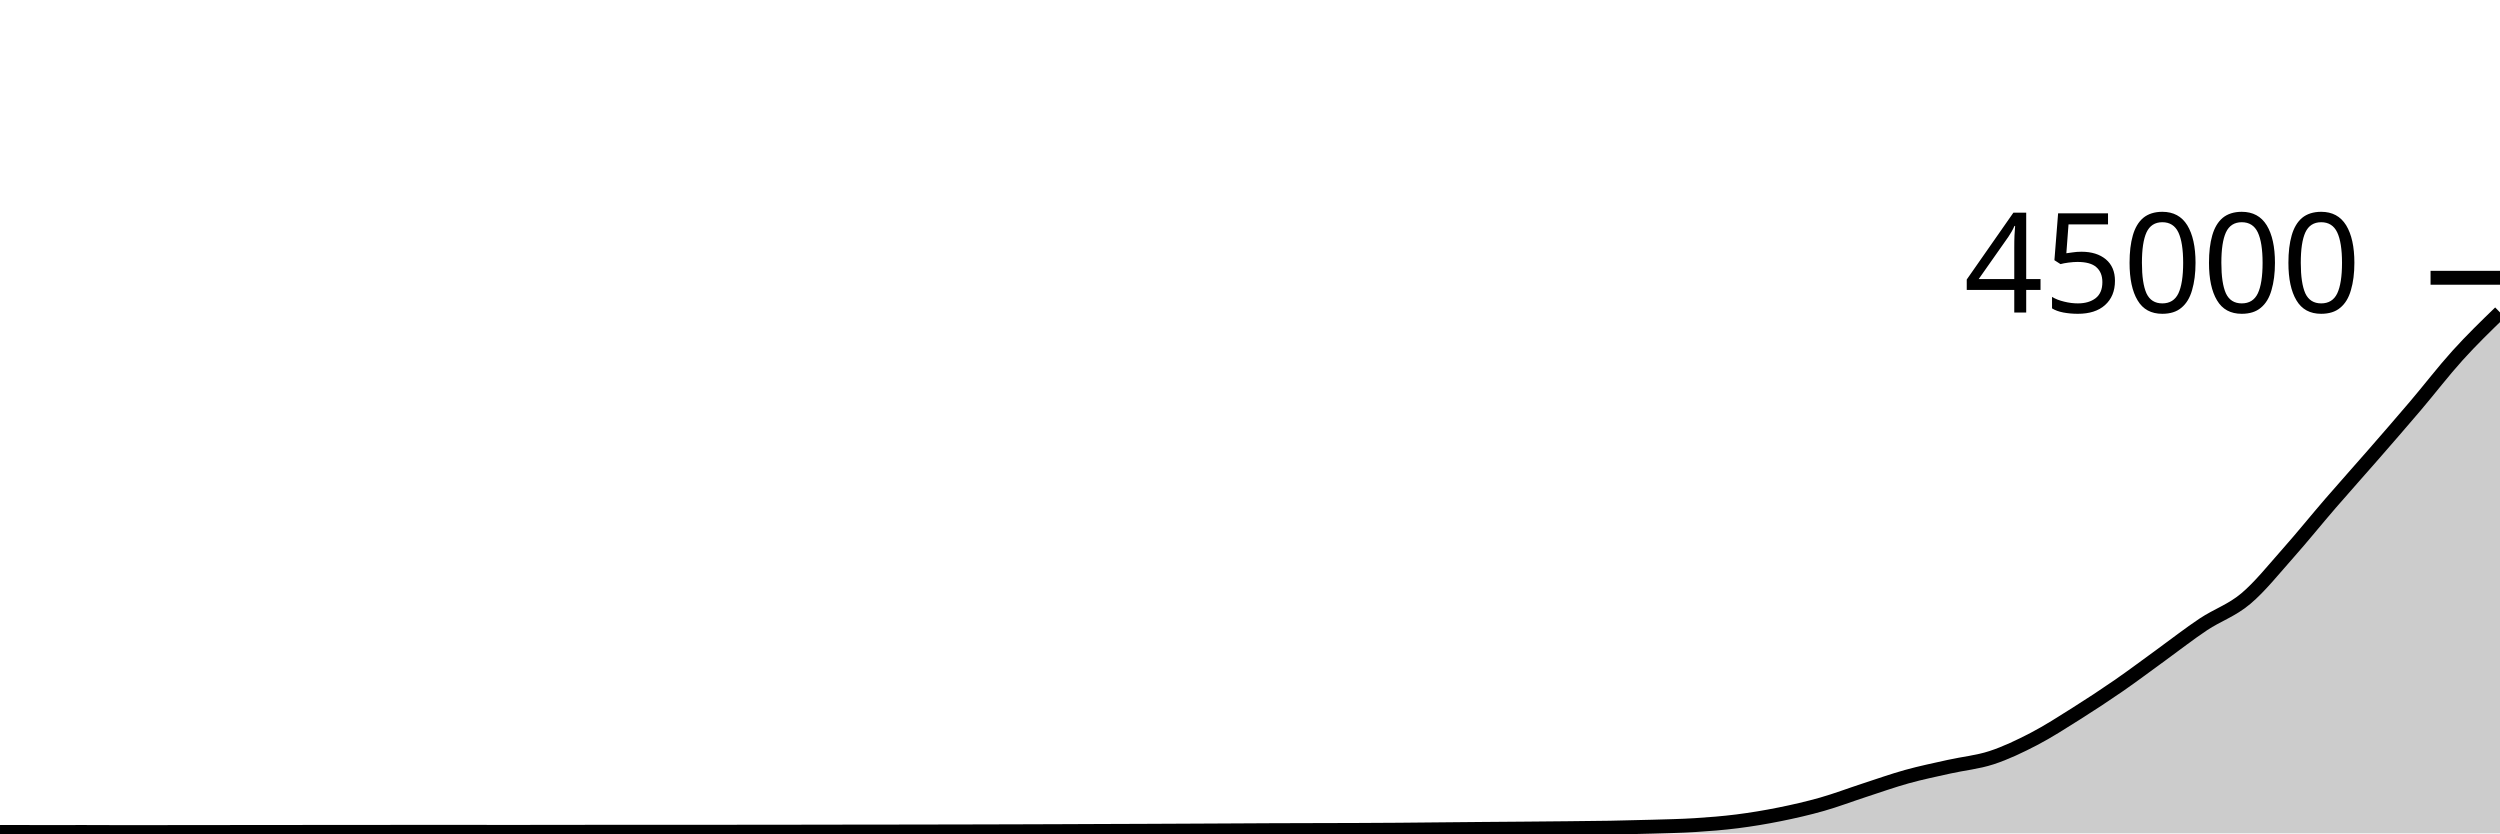
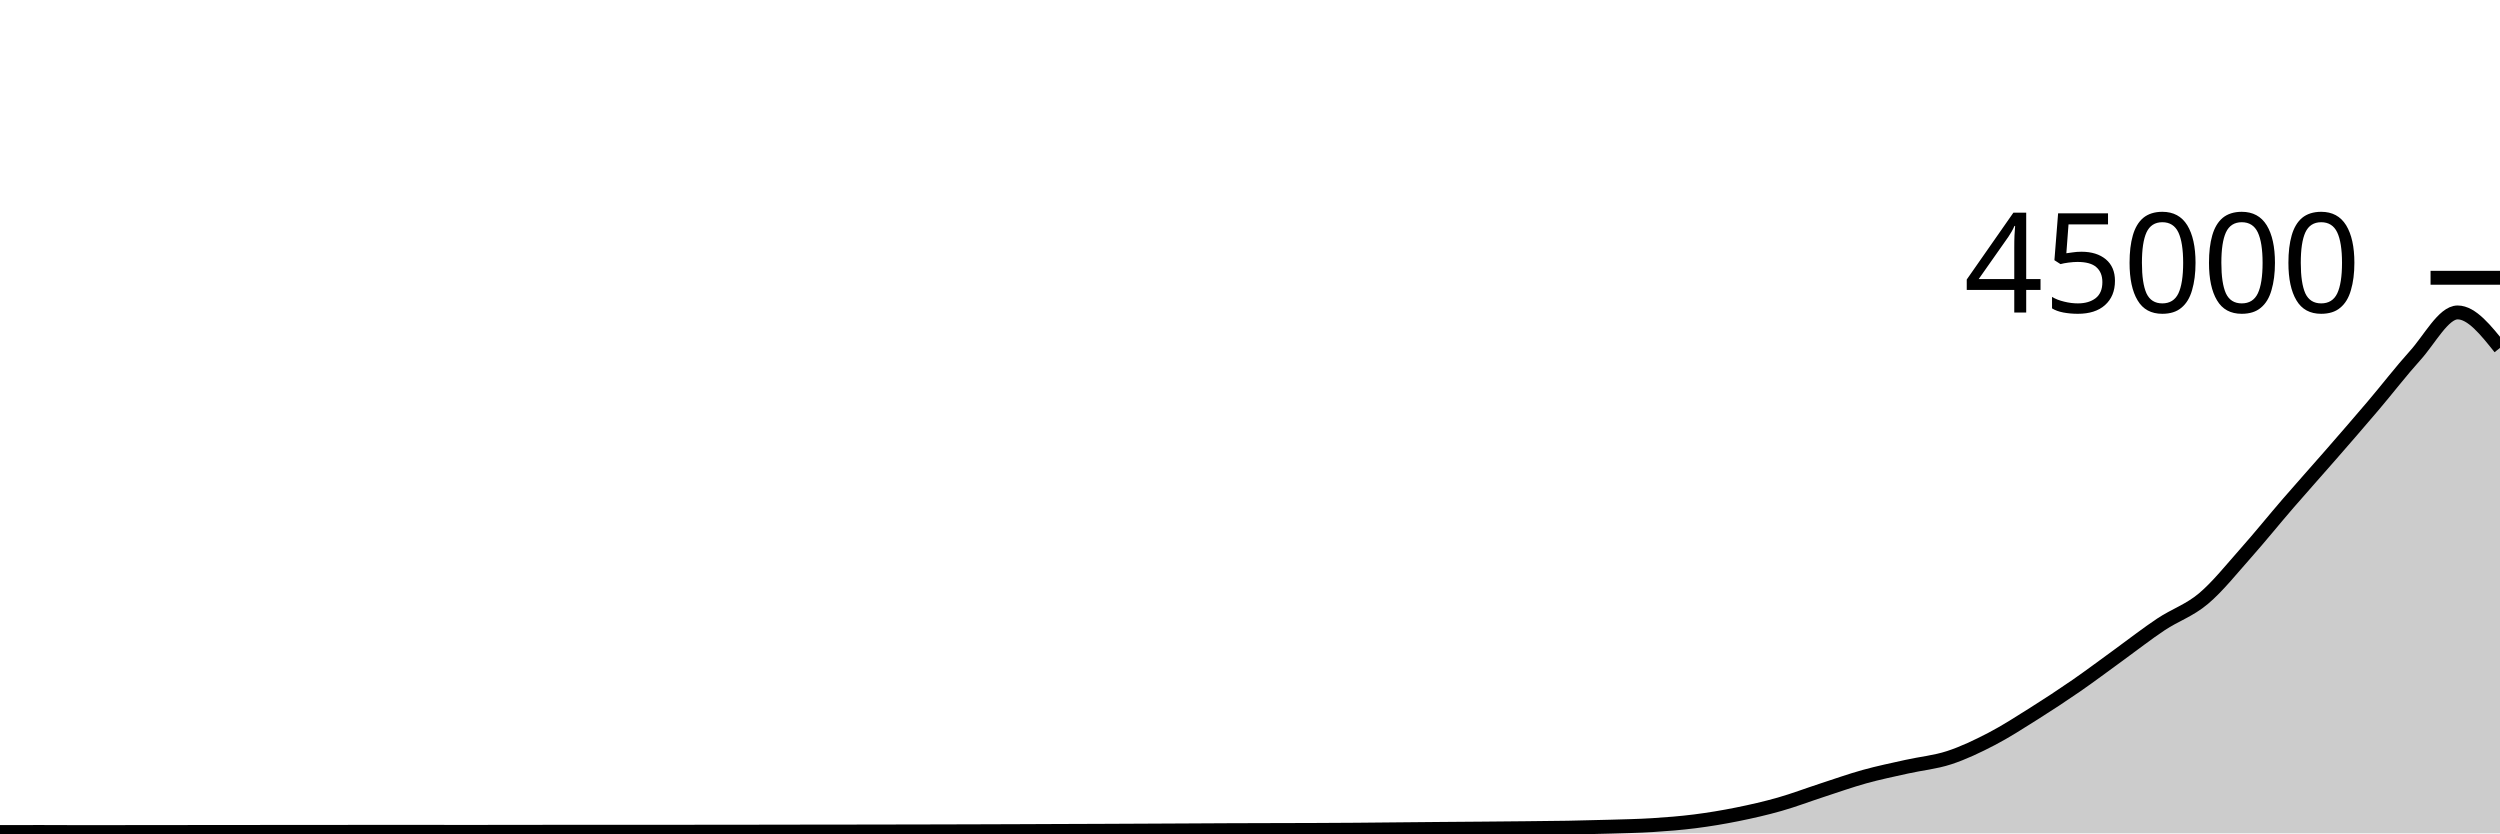
<svg xmlns="http://www.w3.org/2000/svg" viewBox="0 0 180 60">
  <g transform="translate(0,20)">
-     <path class="area" fill="rgba(0, 0, 0, 0.2)" d="M0,39.899C1.017,39.901,2.034,39.904,3.051,39.904C4.068,39.904,5.085,39.902,6.102,39.902C7.119,39.902,8.136,39.911,9.153,39.911C10.169,39.911,11.186,39.908,12.203,39.907C13.22,39.906,14.237,39.906,15.254,39.905C16.271,39.904,17.288,39.899,18.305,39.899C19.322,39.898,20.339,39.898,21.356,39.898C22.373,39.897,23.39,39.896,24.407,39.895C25.424,39.895,26.441,39.895,27.458,39.894C28.475,39.894,29.492,39.889,30.508,39.889C31.525,39.889,32.542,39.891,33.559,39.892C34.576,39.892,35.593,39.894,36.61,39.894C37.627,39.894,38.644,39.893,39.661,39.892C40.678,39.89,41.695,39.887,42.712,39.887C43.729,39.887,44.746,39.887,45.763,39.887C46.78,39.887,47.797,39.885,48.814,39.884C49.831,39.884,50.847,39.884,51.864,39.884C52.881,39.883,53.898,39.883,54.915,39.882C55.932,39.881,56.949,39.88,57.966,39.878C58.983,39.877,60,39.874,61.017,39.873C62.034,39.872,63.051,39.872,64.068,39.87C65.085,39.869,66.102,39.867,67.119,39.865C68.136,39.863,69.153,39.861,70.169,39.859C71.186,39.856,72.203,39.854,73.22,39.851C74.237,39.848,75.254,39.845,76.271,39.841C77.288,39.837,78.305,39.832,79.322,39.828C80.339,39.824,81.356,39.821,82.373,39.817C83.39,39.813,84.407,39.808,85.424,39.803C86.441,39.798,87.458,39.793,88.475,39.788C89.492,39.783,90.508,39.777,91.525,39.772C92.542,39.768,93.559,39.766,94.576,39.763C95.593,39.76,96.61,39.759,97.627,39.755C98.644,39.751,99.661,39.745,100.678,39.738C101.695,39.73,102.712,39.719,103.729,39.709C104.746,39.7,105.763,39.69,106.78,39.681C107.797,39.672,108.814,39.665,109.831,39.657C110.847,39.648,111.864,39.64,112.881,39.629C113.898,39.619,114.915,39.611,115.932,39.593C116.949,39.575,117.966,39.551,118.983,39.52C120,39.489,121.017,39.472,122.034,39.408C123.051,39.344,124.068,39.264,125.085,39.135C126.102,39.006,127.119,38.837,128.136,38.632C129.153,38.427,130.169,38.195,131.186,37.906C132.203,37.617,133.22,37.228,134.237,36.897C135.254,36.566,136.271,36.203,137.288,35.92C138.305,35.637,139.322,35.43,140.339,35.202C141.356,34.974,142.373,34.885,143.39,34.553C144.407,34.22,145.424,33.735,146.441,33.206C147.458,32.677,148.475,32.019,149.492,31.38C150.508,30.74,151.525,30.072,152.542,29.37C153.559,28.667,154.576,27.9,155.593,27.164C156.61,26.427,157.627,25.629,158.644,24.953C159.661,24.276,160.678,23.959,161.695,23.105C162.712,22.25,163.729,20.97,164.746,19.826C165.763,18.682,166.78,17.416,167.797,16.24C168.814,15.064,169.831,13.935,170.847,12.768C171.864,11.601,172.881,10.434,173.898,9.237C174.915,8.041,175.932,6.713,176.949,5.589C177.966,4.466,178.983,3.48,180,2.495L180,40C178.983,40,177.966,40,176.949,40C175.932,40,174.915,40,173.898,40C172.881,40,171.864,40,170.847,40C169.831,40,168.814,40,167.797,40C166.78,40,165.763,40,164.746,40C163.729,40,162.712,40,161.695,40C160.678,40,159.661,40,158.644,40C157.627,40,156.61,40,155.593,40C154.576,40,153.559,40,152.542,40C151.525,40,150.508,40,149.492,40C148.475,40,147.458,40,146.441,40C145.424,40,144.407,40,143.39,40C142.373,40,141.356,40,140.339,40C139.322,40,138.305,40,137.288,40C136.271,40,135.254,40,134.237,40C133.22,40,132.203,40,131.186,40C130.169,40,129.153,40,128.136,40C127.119,40,126.102,40,125.085,40C124.068,40,123.051,40,122.034,40C121.017,40,120,40,118.983,40C117.966,40,116.949,40,115.932,40C114.915,40,113.898,40,112.881,40C111.864,40,110.847,40,109.831,40C108.814,40,107.797,40,106.78,40C105.763,40,104.746,40,103.729,40C102.712,40,101.695,40,100.678,40C99.661,40,98.644,40,97.627,40C96.61,40,95.593,40,94.576,40C93.559,40,92.542,40,91.525,40C90.508,40,89.492,40,88.475,40C87.458,40,86.441,40,85.424,40C84.407,40,83.39,40,82.373,40C81.356,40,80.339,40,79.322,40C78.305,40,77.288,40,76.271,40C75.254,40,74.237,40,73.22,40C72.203,40,71.186,40,70.169,40C69.153,40,68.136,40,67.119,40C66.102,40,65.085,40,64.068,40C63.051,40,62.034,40,61.017,40C60,40,58.983,40,57.966,40C56.949,40,55.932,40,54.915,40C53.898,40,52.881,40,51.864,40C50.847,40,49.831,40,48.814,40C47.797,40,46.78,40,45.763,40C44.746,40,43.729,40,42.712,40C41.695,40,40.678,40,39.661,40C38.644,40,37.627,40,36.61,40C35.593,40,34.576,40,33.559,40C32.542,40,31.525,40,30.508,40C29.492,40,28.475,40,27.458,40C26.441,40,25.424,40,24.407,40C23.39,40,22.373,40,21.356,40C20.339,40,19.322,40,18.305,40C17.288,40,16.271,40,15.254,40C14.237,40,13.22,40,12.203,40C11.186,40,10.169,40,9.153,40C8.136,40,7.119,40,6.102,40C5.085,40,4.068,40,3.051,40C2.034,40,1.017,40,0,40Z" />
-     <path class="line" stroke="black" fill="none" d="M0,39.899C1.017,39.901,2.034,39.904,3.051,39.904C4.068,39.904,5.085,39.902,6.102,39.902C7.119,39.902,8.136,39.911,9.153,39.911C10.169,39.911,11.186,39.908,12.203,39.907C13.22,39.906,14.237,39.906,15.254,39.905C16.271,39.904,17.288,39.899,18.305,39.899C19.322,39.898,20.339,39.898,21.356,39.898C22.373,39.897,23.39,39.896,24.407,39.895C25.424,39.895,26.441,39.895,27.458,39.894C28.475,39.894,29.492,39.889,30.508,39.889C31.525,39.889,32.542,39.891,33.559,39.892C34.576,39.892,35.593,39.894,36.61,39.894C37.627,39.894,38.644,39.893,39.661,39.892C40.678,39.89,41.695,39.887,42.712,39.887C43.729,39.887,44.746,39.887,45.763,39.887C46.78,39.887,47.797,39.885,48.814,39.884C49.831,39.884,50.847,39.884,51.864,39.884C52.881,39.883,53.898,39.883,54.915,39.882C55.932,39.881,56.949,39.88,57.966,39.878C58.983,39.877,60,39.874,61.017,39.873C62.034,39.872,63.051,39.872,64.068,39.87C65.085,39.869,66.102,39.867,67.119,39.865C68.136,39.863,69.153,39.861,70.169,39.859C71.186,39.856,72.203,39.854,73.22,39.851C74.237,39.848,75.254,39.845,76.271,39.841C77.288,39.837,78.305,39.832,79.322,39.828C80.339,39.824,81.356,39.821,82.373,39.817C83.39,39.813,84.407,39.808,85.424,39.803C86.441,39.798,87.458,39.793,88.475,39.788C89.492,39.783,90.508,39.777,91.525,39.772C92.542,39.768,93.559,39.766,94.576,39.763C95.593,39.76,96.61,39.759,97.627,39.755C98.644,39.751,99.661,39.745,100.678,39.738C101.695,39.73,102.712,39.719,103.729,39.709C104.746,39.7,105.763,39.69,106.78,39.681C107.797,39.672,108.814,39.665,109.831,39.657C110.847,39.648,111.864,39.64,112.881,39.629C113.898,39.619,114.915,39.611,115.932,39.593C116.949,39.575,117.966,39.551,118.983,39.52C120,39.489,121.017,39.472,122.034,39.408C123.051,39.344,124.068,39.264,125.085,39.135C126.102,39.006,127.119,38.837,128.136,38.632C129.153,38.427,130.169,38.195,131.186,37.906C132.203,37.617,133.22,37.228,134.237,36.897C135.254,36.566,136.271,36.203,137.288,35.92C138.305,35.637,139.322,35.43,140.339,35.202C141.356,34.974,142.373,34.885,143.39,34.553C144.407,34.22,145.424,33.735,146.441,33.206C147.458,32.677,148.475,32.019,149.492,31.38C150.508,30.74,151.525,30.072,152.542,29.37C153.559,28.667,154.576,27.9,155.593,27.164C156.61,26.427,157.627,25.629,158.644,24.953C159.661,24.276,160.678,23.959,161.695,23.105C162.712,22.25,163.729,20.97,164.746,19.826C165.763,18.682,166.78,17.416,167.797,16.24C168.814,15.064,169.831,13.935,170.847,12.768C171.864,11.601,172.881,10.434,173.898,9.237C174.915,8.041,175.932,6.713,176.949,5.589C177.966,4.466,178.983,3.48,180,2.495" />
+     <path class="area" fill="rgba(0, 0, 0, 0.2)" d="M0,39.904C1.017,39.903,2.034,39.902,3.051,39.902C4.068,39.902,5.085,39.911,6.102,39.911C7.119,39.911,8.136,39.908,9.153,39.907C10.169,39.906,11.186,39.906,12.203,39.905C13.22,39.904,14.237,39.899,15.254,39.899C16.271,39.898,17.288,39.898,18.305,39.898C19.322,39.897,20.339,39.896,21.356,39.895C22.373,39.895,23.39,39.895,24.407,39.894C25.424,39.894,26.441,39.889,27.458,39.889C28.475,39.889,29.492,39.891,30.508,39.892C31.525,39.892,32.542,39.894,33.559,39.894C34.576,39.894,35.593,39.894,36.61,39.892C37.627,39.891,38.644,39.887,39.661,39.887C40.678,39.887,41.695,39.887,42.712,39.887C43.729,39.887,44.746,39.884,45.763,39.884C46.78,39.884,47.797,39.884,48.814,39.884C49.831,39.884,50.847,39.883,51.864,39.882C52.881,39.881,53.898,39.88,54.915,39.878C55.932,39.877,56.949,39.874,57.966,39.873C58.983,39.872,60,39.872,61.017,39.87C62.034,39.869,63.051,39.867,64.068,39.865C65.085,39.863,66.102,39.861,67.119,39.859C68.136,39.856,69.153,39.854,70.169,39.851C71.186,39.848,72.203,39.845,73.22,39.841C74.237,39.837,75.254,39.832,76.271,39.828C77.288,39.824,78.305,39.821,79.322,39.817C80.339,39.813,81.356,39.808,82.373,39.803C83.39,39.798,84.407,39.793,85.424,39.788C86.441,39.783,87.458,39.777,88.475,39.772C89.492,39.768,90.508,39.766,91.525,39.763C92.542,39.76,93.559,39.759,94.576,39.755C95.593,39.751,96.61,39.745,97.627,39.738C98.644,39.73,99.661,39.719,100.678,39.709C101.695,39.7,102.712,39.69,103.729,39.681C104.746,39.672,105.763,39.665,106.78,39.657C107.797,39.648,108.814,39.64,109.831,39.629C110.847,39.619,111.864,39.611,112.881,39.593C113.898,39.575,114.915,39.551,115.932,39.52C116.949,39.489,117.966,39.472,118.983,39.408C120,39.344,121.017,39.264,122.034,39.135C123.051,39.006,124.068,38.837,125.085,38.632C126.102,38.427,127.119,38.195,128.136,37.906C129.153,37.617,130.169,37.228,131.186,36.897C132.203,36.566,133.22,36.203,134.237,35.92C135.254,35.637,136.271,35.43,137.288,35.202C138.305,34.974,139.322,34.885,140.339,34.553C141.356,34.22,142.373,33.735,143.39,33.206C144.407,32.677,145.424,32.019,146.441,31.38C147.458,30.74,148.475,30.072,149.492,29.37C150.508,28.667,151.525,27.9,152.542,27.164C153.559,26.427,154.576,25.629,155.593,24.953C156.61,24.276,157.627,23.959,158.644,23.105C159.661,22.25,160.678,20.97,161.695,19.826C162.712,18.682,163.729,17.416,164.746,16.24C165.763,15.064,166.78,13.935,167.797,12.768C168.814,11.601,169.831,10.433,170.847,9.236C171.864,8.04,172.881,6.713,173.898,5.589C174.915,4.466,175.932,2.495,176.949,2.495C177.966,2.495,178.983,3.772,180,5.048L180,40C178.983,40,177.966,40,176.949,40C175.932,40,174.915,40,173.898,40C172.881,40,171.864,40,170.847,40C169.831,40,168.814,40,167.797,40C166.78,40,165.763,40,164.746,40C163.729,40,162.712,40,161.695,40C160.678,40,159.661,40,158.644,40C157.627,40,156.61,40,155.593,40C154.576,40,153.559,40,152.542,40C151.525,40,150.508,40,149.492,40C148.475,40,147.458,40,146.441,40C145.424,40,144.407,40,143.39,40C142.373,40,141.356,40,140.339,40C139.322,40,138.305,40,137.288,40C136.271,40,135.254,40,134.237,40C133.22,40,132.203,40,131.186,40C130.169,40,129.153,40,128.136,40C127.119,40,126.102,40,125.085,40C124.068,40,123.051,40,122.034,40C121.017,40,120,40,118.983,40C117.966,40,116.949,40,115.932,40C114.915,40,113.898,40,112.881,40C111.864,40,110.847,40,109.831,40C108.814,40,107.797,40,106.78,40C105.763,40,104.746,40,103.729,40C102.712,40,101.695,40,100.678,40C99.661,40,98.644,40,97.627,40C96.61,40,95.593,40,94.576,40C93.559,40,92.542,40,91.525,40C90.508,40,89.492,40,88.475,40C87.458,40,86.441,40,85.424,40C84.407,40,83.39,40,82.373,40C81.356,40,80.339,40,79.322,40C78.305,40,77.288,40,76.271,40C75.254,40,74.237,40,73.22,40C72.203,40,71.186,40,70.169,40C69.153,40,68.136,40,67.119,40C66.102,40,65.085,40,64.068,40C63.051,40,62.034,40,61.017,40C60,40,58.983,40,57.966,40C56.949,40,55.932,40,54.915,40C53.898,40,52.881,40,51.864,40C50.847,40,49.831,40,48.814,40C47.797,40,46.78,40,45.763,40C44.746,40,43.729,40,42.712,40C41.695,40,40.678,40,39.661,40C38.644,40,37.627,40,36.61,40C35.593,40,34.576,40,33.559,40C32.542,40,31.525,40,30.508,40C29.492,40,28.475,40,27.458,40C26.441,40,25.424,40,24.407,40C23.39,40,22.373,40,21.356,40C20.339,40,19.322,40,18.305,40C17.288,40,16.271,40,15.254,40C14.237,40,13.22,40,12.203,40C11.186,40,10.169,40,9.153,40C8.136,40,7.119,40,6.102,40C5.085,40,4.068,40,3.051,40C2.034,40,1.017,40,0,40Z" />
+     <path class="line" stroke="black" fill="none" d="M0,39.904C1.017,39.903,2.034,39.902,3.051,39.902C4.068,39.902,5.085,39.911,6.102,39.911C7.119,39.911,8.136,39.908,9.153,39.907C10.169,39.906,11.186,39.906,12.203,39.905C13.22,39.904,14.237,39.899,15.254,39.899C16.271,39.898,17.288,39.898,18.305,39.898C19.322,39.897,20.339,39.896,21.356,39.895C22.373,39.895,23.39,39.895,24.407,39.894C25.424,39.894,26.441,39.889,27.458,39.889C28.475,39.889,29.492,39.891,30.508,39.892C31.525,39.892,32.542,39.894,33.559,39.894C34.576,39.894,35.593,39.894,36.61,39.892C37.627,39.891,38.644,39.887,39.661,39.887C40.678,39.887,41.695,39.887,42.712,39.887C43.729,39.887,44.746,39.884,45.763,39.884C46.78,39.884,47.797,39.884,48.814,39.884C49.831,39.884,50.847,39.883,51.864,39.882C52.881,39.881,53.898,39.88,54.915,39.878C55.932,39.877,56.949,39.874,57.966,39.873C58.983,39.872,60,39.872,61.017,39.87C62.034,39.869,63.051,39.867,64.068,39.865C65.085,39.863,66.102,39.861,67.119,39.859C68.136,39.856,69.153,39.854,70.169,39.851C71.186,39.848,72.203,39.845,73.22,39.841C74.237,39.837,75.254,39.832,76.271,39.828C77.288,39.824,78.305,39.821,79.322,39.817C80.339,39.813,81.356,39.808,82.373,39.803C83.39,39.798,84.407,39.793,85.424,39.788C86.441,39.783,87.458,39.777,88.475,39.772C89.492,39.768,90.508,39.766,91.525,39.763C92.542,39.76,93.559,39.759,94.576,39.755C95.593,39.751,96.61,39.745,97.627,39.738C98.644,39.73,99.661,39.719,100.678,39.709C101.695,39.7,102.712,39.69,103.729,39.681C104.746,39.672,105.763,39.665,106.78,39.657C107.797,39.648,108.814,39.64,109.831,39.629C110.847,39.619,111.864,39.611,112.881,39.593C113.898,39.575,114.915,39.551,115.932,39.52C116.949,39.489,117.966,39.472,118.983,39.408C120,39.344,121.017,39.264,122.034,39.135C123.051,39.006,124.068,38.837,125.085,38.632C126.102,38.427,127.119,38.195,128.136,37.906C129.153,37.617,130.169,37.228,131.186,36.897C132.203,36.566,133.22,36.203,134.237,35.92C135.254,35.637,136.271,35.43,137.288,35.202C138.305,34.974,139.322,34.885,140.339,34.553C141.356,34.22,142.373,33.735,143.39,33.206C144.407,32.677,145.424,32.019,146.441,31.38C147.458,30.74,148.475,30.072,149.492,29.37C150.508,28.667,151.525,27.9,152.542,27.164C153.559,26.427,154.576,25.629,155.593,24.953C156.61,24.276,157.627,23.959,158.644,23.105C159.661,22.25,160.678,20.97,161.695,19.826C162.712,18.682,163.729,17.416,164.746,16.24C165.763,15.064,166.78,13.935,167.797,12.768C168.814,11.601,169.831,10.433,170.847,9.236C171.864,8.04,172.881,6.713,173.898,5.589C174.915,4.466,175.932,2.495,176.949,2.495C177.966,2.495,178.983,3.772,180,5.048" />
    <path class="axis-ceiling" stroke-width="1" stroke="black" fill="none" d="M175,0L180,0" />
    <text class="axis-ceiling-label" font-family="sans-serif" text-anchor="end" font-size="10px" x="170" y="2.5">45000</text>
  </g>
</svg>
